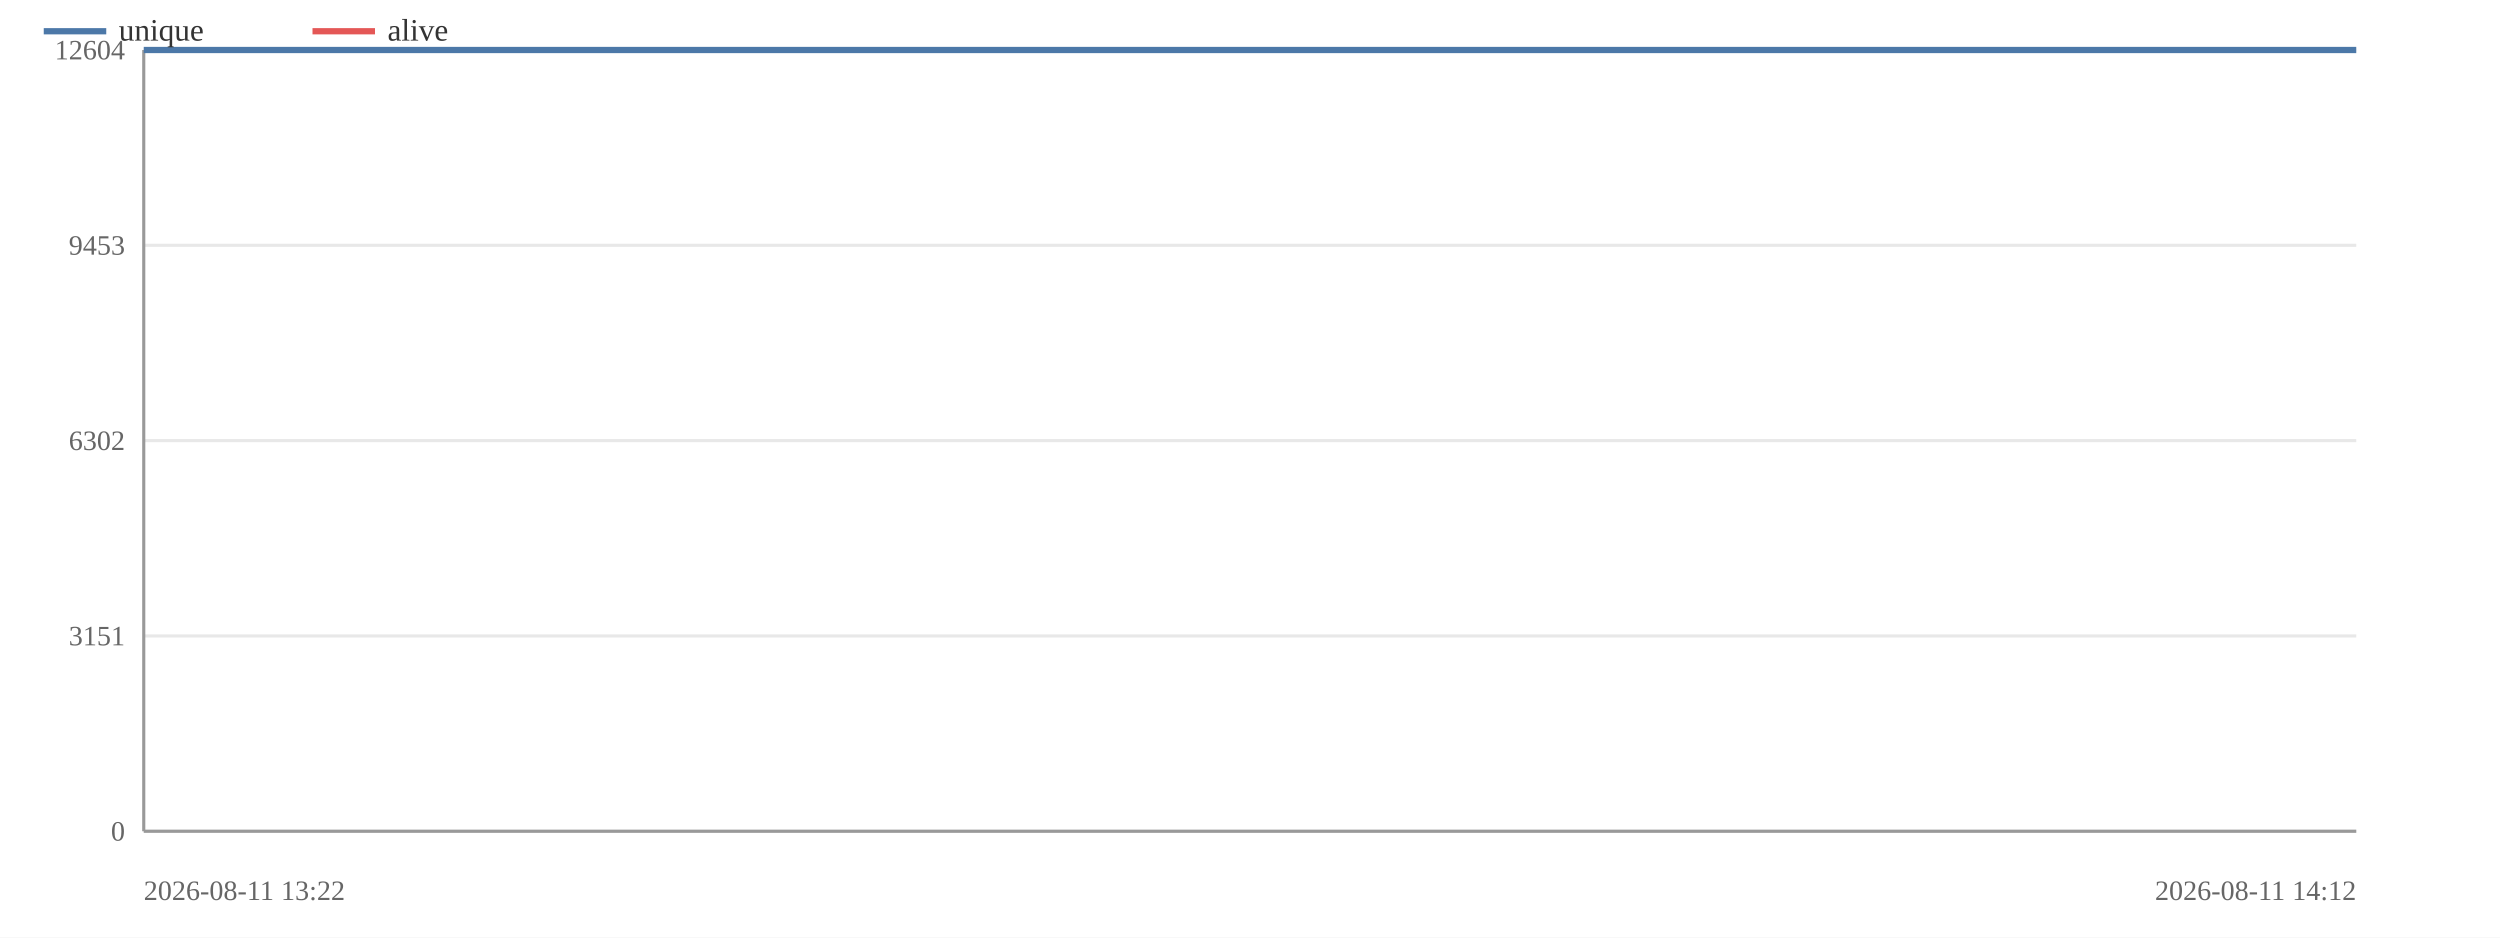
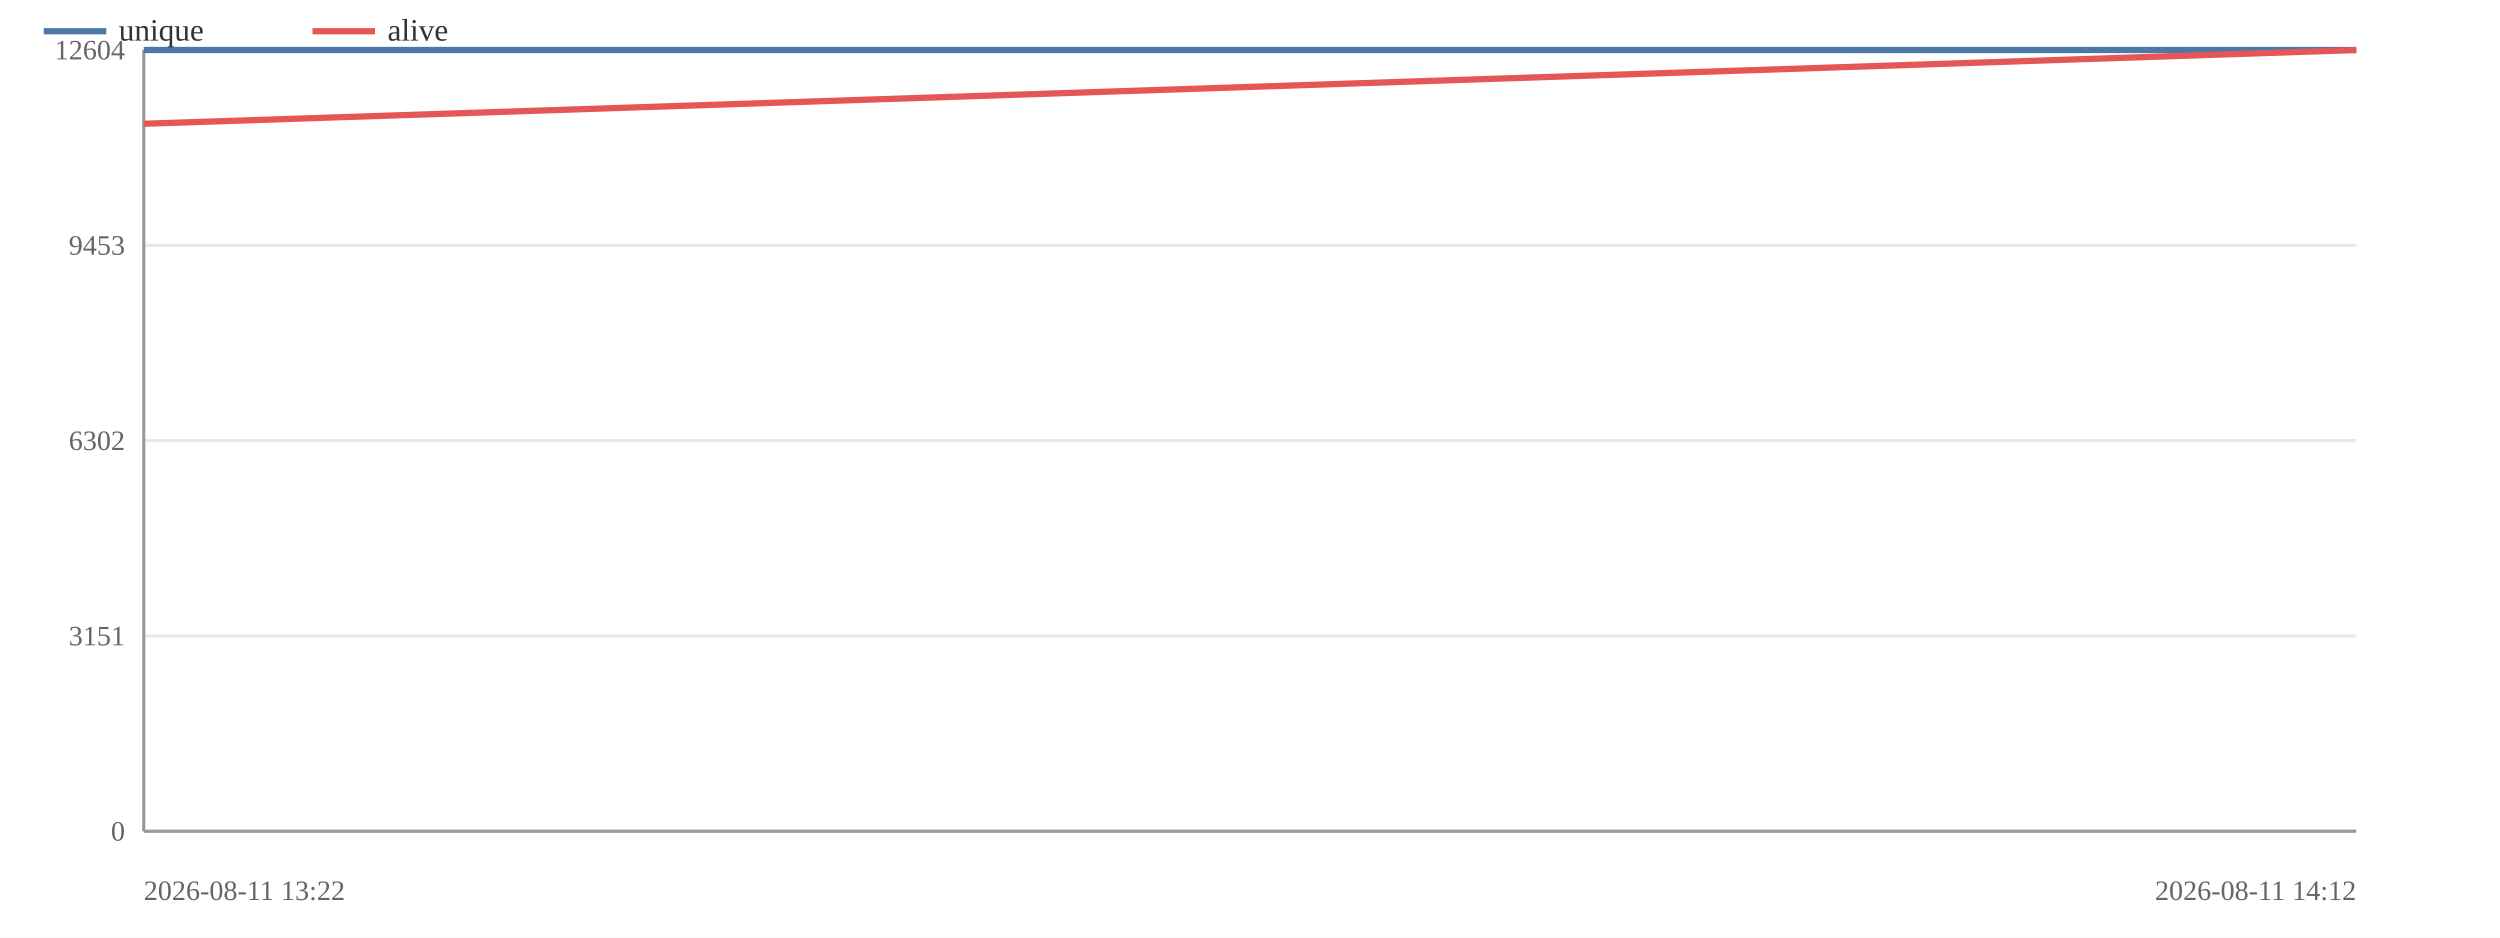
<svg xmlns="http://www.w3.org/2000/svg" width="800" height="300" viewBox="0 0 800 300">
  <rect width="800" height="300" fill="#ffffff" />
  <line x1="46" y1="266.0" x2="754" y2="266.0" stroke="#e8e8e8" stroke-width="1" />
  <text x="40" y="269.0" font-size="9" text-anchor="end" fill="#666">0</text>
  <line x1="46" y1="203.5" x2="754" y2="203.5" stroke="#e8e8e8" stroke-width="1" />
  <text x="40" y="206.5" font-size="9" text-anchor="end" fill="#666">3151</text>
  <line x1="46" y1="141.0" x2="754" y2="141.0" stroke="#e8e8e8" stroke-width="1" />
  <text x="40" y="144.0" font-size="9" text-anchor="end" fill="#666">6302</text>
  <line x1="46" y1="78.5" x2="754" y2="78.5" stroke="#e8e8e8" stroke-width="1" />
  <text x="40" y="81.5" font-size="9" text-anchor="end" fill="#666">9453</text>
  <line x1="46" y1="16.0" x2="754" y2="16.0" stroke="#e8e8e8" stroke-width="1" />
  <text x="40" y="19.0" font-size="9" text-anchor="end" fill="#666">12604</text>
  <line x1="46" y1="16" x2="46" y2="266" stroke="#999" stroke-width="1" />
  <line x1="46" y1="266" x2="754" y2="266" stroke="#999" stroke-width="1" />
  <polyline fill="none" stroke="#4c78a8" stroke-width="2" stroke-linejoin="round" points="46.0,16.0 754.0,16.0" />
  <text x="46" y="288" font-size="9" fill="#666">2026-08-11 13:22</text>
  <text x="754" y="288" font-size="9" text-anchor="end" fill="#666">2026-08-11 14:12</text>
-   <polyline fill="none" stroke="#e45756" stroke-width="2" stroke-linejoin="round" points="400.0,16.0" />
+   <polyline fill="none" stroke="#e45756" stroke-width="2" stroke-linejoin="round" points="46.0,39.6 754.0,16.0" />
  <line x1="14" y1="10" x2="34" y2="10" stroke="#4c78a8" stroke-width="2" />
  <text x="38" y="13" font-size="10" fill="#333">unique</text>
  <line x1="100" y1="10" x2="120" y2="10" stroke="#e45756" stroke-width="2" />
  <text x="124" y="13" font-size="10" fill="#333">alive</text>
</svg>
